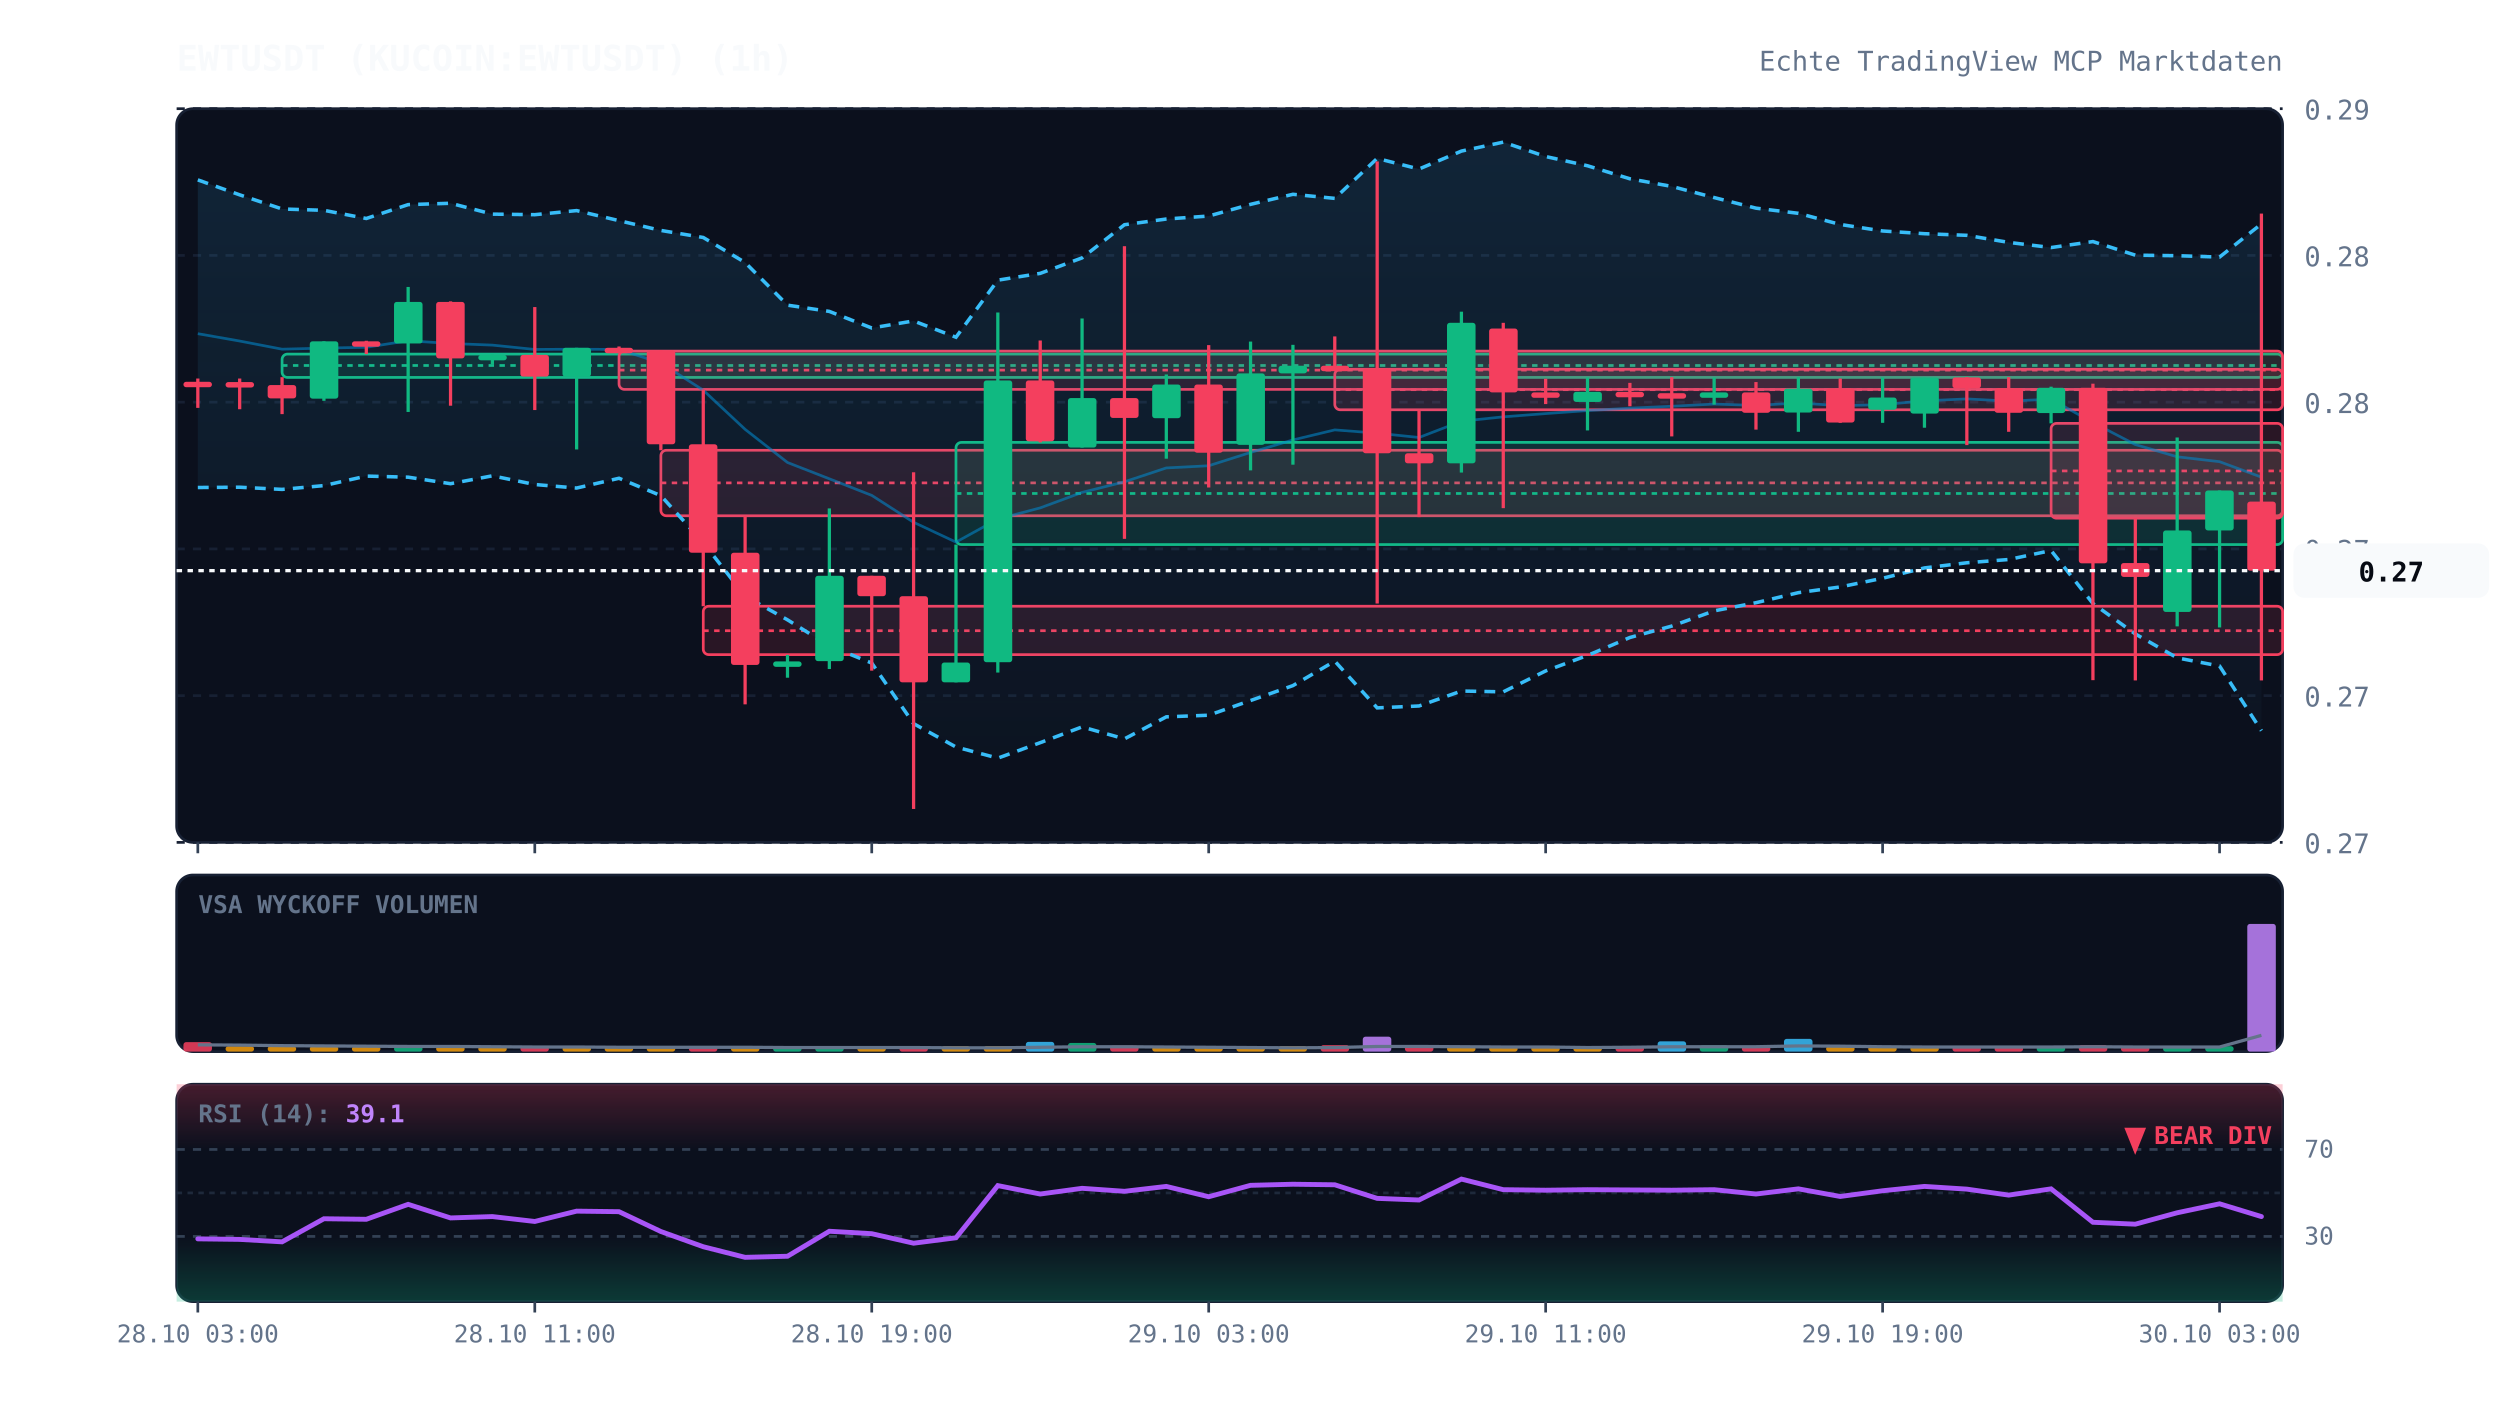
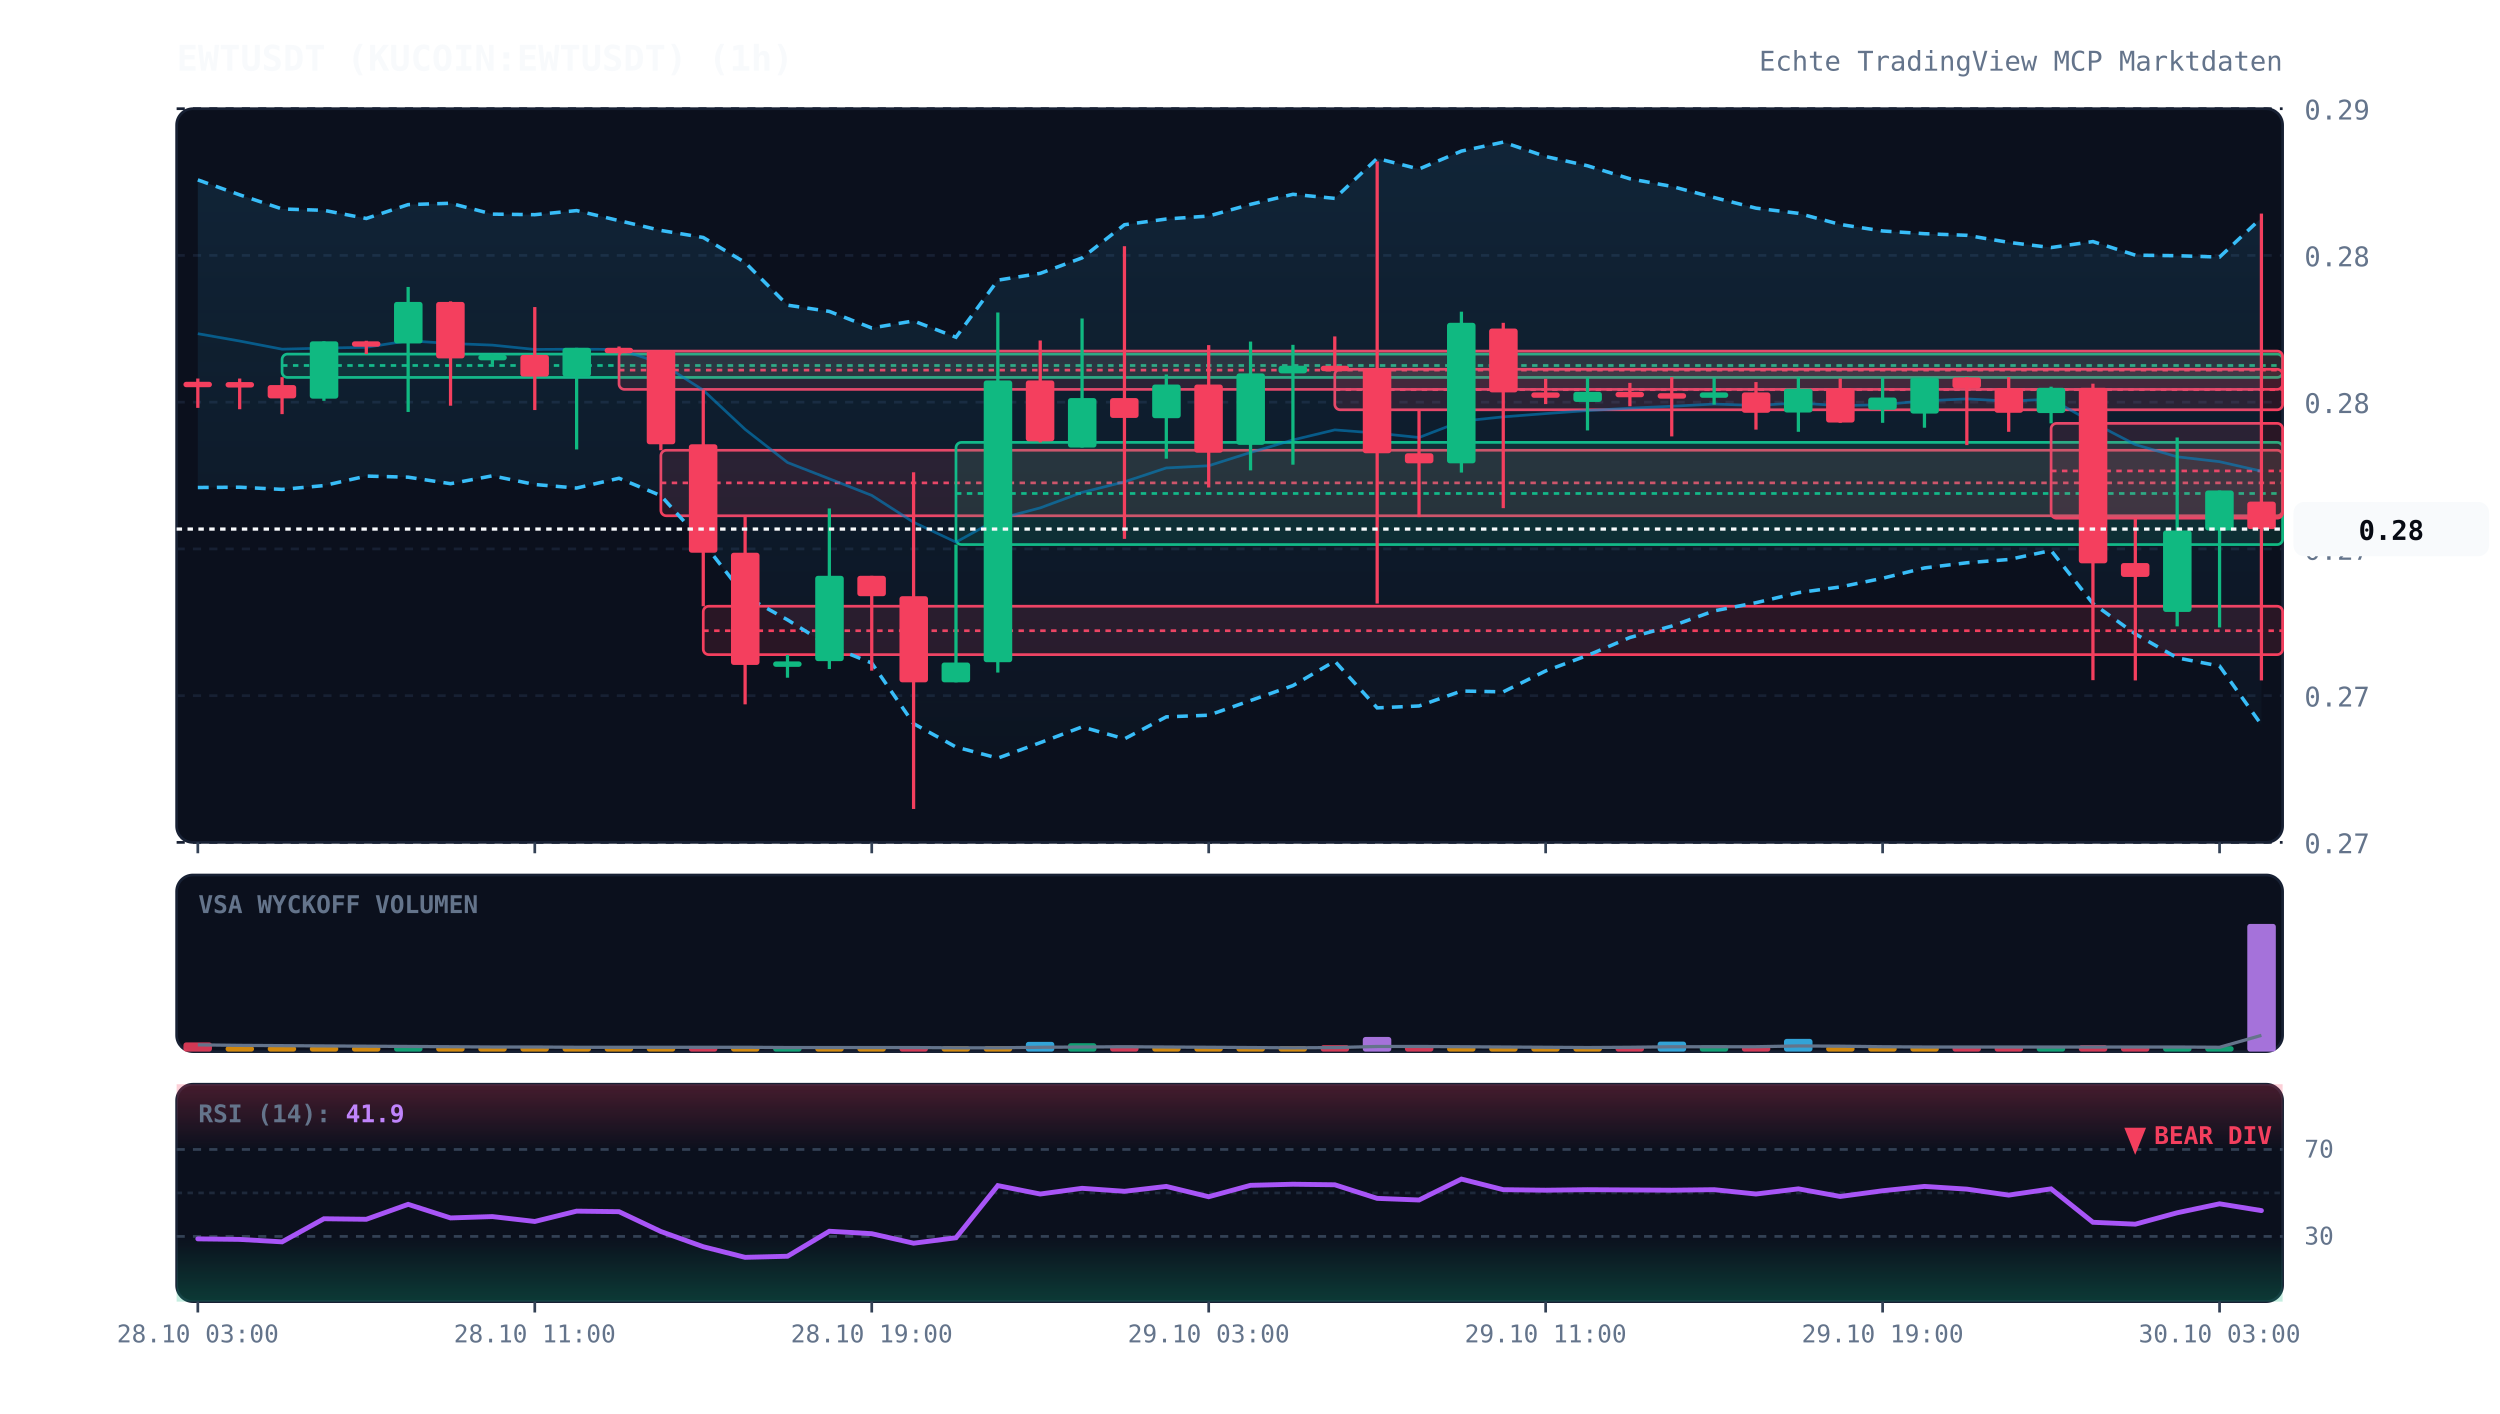
<svg xmlns="http://www.w3.org/2000/svg" viewBox="0 0 920 520" width="100%" height="100%" style="background:#070a13; font-family:'JetBrains Mono', monospace;">
  <defs>
    <linearGradient id="cloud-grad" x1="0%" y1="0%" x2="0%" y2="100%">
      <stop offset="0%" stop-color="#38bdf8" stop-opacity="0.12" />
      <stop offset="100%" stop-color="#38bdf8" stop-opacity="0.02" />
    </linearGradient>
    <linearGradient id="rsi-overbought" x1="0%" y1="0%" x2="0%" y2="100%">
      <stop offset="0%" stop-color="#f43f5e" stop-opacity="0.25" />
      <stop offset="100%" stop-color="#f43f5e" stop-opacity="0.0" />
    </linearGradient>
    <linearGradient id="rsi-oversold" x1="0%" y1="0%" x2="0%" y2="100%">
      <stop offset="0%" stop-color="#10b981" stop-opacity="0.0" />
      <stop offset="100%" stop-color="#10b981" stop-opacity="0.25" />
    </linearGradient>
  </defs>
  <rect x="65" y="40" width="775" height="270" fill="#0b101d" rx="6" stroke="#172033" stroke-width="1" />
  <rect x="65" y="322" width="775" height="65" fill="#0b101d" rx="6" stroke="#172033" stroke-width="1" />
  <rect x="65" y="399" width="775" height="80" fill="#0b101d" rx="6" stroke="#172033" stroke-width="1" />
  <line x1="65" y1="310.0" x2="840" y2="310.0" stroke="#172033" stroke-dasharray="3,3" stroke-width="1" />
  <text x="848" y="314.0" fill="#64748b" font-size="10" text-anchor="start">0.27</text>
  <line x1="65" y1="256.0" x2="840" y2="256.0" stroke="#172033" stroke-dasharray="3,3" stroke-width="1" />
  <text x="848" y="260.0" fill="#64748b" font-size="10" text-anchor="start">0.27</text>
  <line x1="65" y1="202.0" x2="840" y2="202.0" stroke="#172033" stroke-dasharray="3,3" stroke-width="1" />
  <text x="848" y="206.0" fill="#64748b" font-size="10" text-anchor="start">0.27</text>
  <line x1="65" y1="148.0" x2="840" y2="148.0" stroke="#172033" stroke-dasharray="3,3" stroke-width="1" />
  <text x="848" y="152.0" fill="#64748b" font-size="10" text-anchor="start">0.28</text>
  <line x1="65" y1="94.0" x2="840" y2="94.0" stroke="#172033" stroke-dasharray="3,3" stroke-width="1" />
  <text x="848" y="98.0" fill="#64748b" font-size="10" text-anchor="start">0.28</text>
  <line x1="65" y1="40.0" x2="840" y2="40.0" stroke="#172033" stroke-dasharray="3,3" stroke-width="1" />
  <text x="848" y="44.0" fill="#64748b" font-size="10" text-anchor="start">0.29</text>
  <rect x="103.8" y="130.3" width="736.2" height="8.6" fill="rgba(16, 185, 129, 0.13)" stroke="#10b981" stroke-width="1" rx="2" />
  <line x1="103.8" y1="134.5" x2="840" y2="134.5" stroke="#10b981" stroke-dasharray="2,2" stroke-width="1" />
  <rect x="227.8" y="129.2" width="612.2" height="14.1" fill="rgba(244, 63, 94, 0.13)" stroke="#f43f5e" stroke-width="1" rx="2" />
  <line x1="227.8" y1="136.2" x2="840" y2="136.2" stroke="#f43f5e" stroke-dasharray="2,2" stroke-width="1" />
  <rect x="243.2" y="165.7" width="596.8" height="24.1" fill="rgba(244, 63, 94, 0.13)" stroke="#f43f5e" stroke-width="1" rx="2" />
  <line x1="243.2" y1="177.7" x2="840" y2="177.7" stroke="#f43f5e" stroke-dasharray="2,2" stroke-width="1" />
  <rect x="258.8" y="223.1" width="581.2" height="17.8" fill="rgba(244, 63, 94, 0.13)" stroke="#f43f5e" stroke-width="1" rx="2" />
  <line x1="258.8" y1="232.1" x2="840" y2="232.1" stroke="#f43f5e" stroke-dasharray="2,2" stroke-width="1" />
  <rect x="351.8" y="162.8" width="488.2" height="37.6" fill="rgba(16, 185, 129, 0.13)" stroke="#10b981" stroke-width="1" rx="2" />
  <line x1="351.8" y1="181.6" x2="840" y2="181.6" stroke="#10b981" stroke-dasharray="2,2" stroke-width="1" />
  <rect x="491.2" y="135.9" width="348.8" height="14.9" fill="rgba(244, 63, 94, 0.13)" stroke="#f43f5e" stroke-width="1" rx="2" />
  <line x1="491.2" y1="143.4" x2="840" y2="143.4" stroke="#f43f5e" stroke-dasharray="2,2" stroke-width="1" />
  <rect x="754.8" y="155.8" width="85.2" height="34.9" fill="rgba(244, 63, 94, 0.13)" stroke="#f43f5e" stroke-width="1" rx="2" />
  <line x1="754.8" y1="173.3" x2="840" y2="173.3" stroke="#f43f5e" stroke-dasharray="2,2" stroke-width="1" />
-   <polygon points="72.8,66.2 88.2,71.7 103.8,76.9 119.2,77.4 134.8,80.4 150.2,75.3 165.8,74.8 181.2,78.8 196.8,79.0 212.2,77.5 227.8,81.2 243.2,84.8 258.8,87.4 274.2,96.6 289.8,112.3 305.2,114.6 320.8,120.7 336.2,118.1 351.8,124.1 367.2,103.1 382.8,100.6 398.2,94.9 413.8,82.7 429.2,80.6 444.8,79.5 460.2,75.2 475.8,71.5 491.2,73.0 506.8,58.3 522.2,62.2 537.8,55.6 553.2,52.3 568.8,57.6 584.2,61.0 599.8,65.8 615.2,68.6 630.8,72.7 646.2,76.6 661.8,78.5 677.2,82.6 692.8,85.0 708.2,86.0 723.8,86.6 739.2,89.2 754.8,91.1 770.2,88.9 785.8,93.9 801.2,94.1 816.8,94.6 832.2,82.4 832.2,268.9 816.8,245.1 801.2,242.1 785.8,233.3 770.2,222.1 754.8,202.6 739.2,205.9 723.8,207.1 708.2,209.0 692.8,212.8 677.2,216.0 661.8,218.1 646.2,221.8 630.8,224.8 615.2,230.4 599.8,234.6 584.2,241.2 568.8,246.9 553.2,254.6 537.8,254.3 522.2,259.8 506.8,260.5 491.2,243.3 475.8,252.3 460.2,257.8 444.8,263.2 429.2,263.8 413.8,271.9 398.2,267.5 382.8,273.3 367.2,279.0 351.8,274.9 336.2,266.3 320.8,244.0 305.2,237.7 289.8,228.1 274.2,219.4 258.8,199.7 243.2,182.4 227.8,176.0 212.2,179.6 196.8,178.3 181.2,175.1 165.8,178.0 150.2,175.6 134.8,175.2 119.2,178.7 103.8,180.1 88.2,179.3 72.8,179.4" fill="url(#cloud-grad)" />
-   <polyline points="72.8,66.2 88.2,71.7 103.8,76.9 119.2,77.4 134.8,80.4 150.2,75.3 165.8,74.8 181.2,78.8 196.8,79.0 212.2,77.5 227.8,81.2 243.2,84.8 258.8,87.4 274.2,96.6 289.8,112.3 305.2,114.6 320.8,120.7 336.2,118.1 351.8,124.1 367.2,103.1 382.8,100.6 398.2,94.9 413.8,82.7 429.2,80.6 444.8,79.5 460.2,75.2 475.8,71.5 491.2,73.0 506.8,58.3 522.2,62.2 537.8,55.6 553.2,52.3 568.8,57.6 584.2,61.0 599.8,65.8 615.2,68.6 630.8,72.7 646.2,76.6 661.8,78.5 677.2,82.6 692.8,85.0 708.2,86.0 723.8,86.6 739.2,89.2 754.8,91.1 770.2,88.9 785.8,93.9 801.2,94.1 816.8,94.6 832.2,82.4" fill="none" stroke="#38bdf8" stroke-width="1.3" stroke-dasharray="4,3" />
-   <polyline points="72.8,179.4 88.2,179.3 103.8,180.1 119.2,178.7 134.8,175.2 150.2,175.6 165.8,178.0 181.2,175.1 196.8,178.3 212.2,179.6 227.8,176.0 243.2,182.4 258.8,199.7 274.2,219.4 289.8,228.1 305.2,237.7 320.8,244.0 336.2,266.3 351.8,274.9 367.2,279.0 382.8,273.3 398.2,267.5 413.8,271.9 429.2,263.8 444.8,263.2 460.2,257.8 475.8,252.3 491.2,243.3 506.8,260.5 522.2,259.8 537.8,254.3 553.2,254.6 568.8,246.9 584.2,241.2 599.8,234.6 615.2,230.4 630.8,224.8 646.2,221.8 661.8,218.1 677.2,216.0 692.8,212.8 708.2,209.0 723.8,207.1 739.2,205.9 754.8,202.6 770.2,222.1 785.8,233.3 801.2,242.1 816.8,245.1 832.2,268.9" fill="none" stroke="#38bdf8" stroke-width="1.3" stroke-dasharray="4,3" />
-   <polyline points="72.8,122.8 88.2,125.5 103.8,128.5 119.2,128.1 134.8,127.8 150.2,125.4 165.8,126.4 181.2,127.0 196.8,128.6 212.2,128.5 227.8,128.6 243.2,133.6 258.8,143.6 274.2,158.0 289.8,170.2 305.2,176.2 320.8,182.3 336.2,192.2 351.8,199.5 367.2,191.0 382.8,186.9 398.2,181.2 413.8,177.3 429.2,172.2 444.8,171.4 460.2,166.5 475.8,161.9 491.2,158.2 506.8,159.4 522.2,161.0 537.8,155.0 553.2,153.4 568.8,152.2 584.2,151.1 599.8,150.2 615.2,149.5 630.8,148.7 646.2,149.2 661.8,148.3 677.2,149.3 692.8,148.9 708.2,147.5 723.8,146.8 739.2,147.6 754.8,146.9 770.2,155.5 785.8,163.6 801.2,168.1 816.8,169.9 832.2,175.6" fill="none" stroke="#0284c7" stroke-width="1.0" stroke-opacity="0.6" />
-   <polyline points="72.8,-76.3 88.2,-76.3 103.8,-76.3 119.2,-76.3 134.8,-76.3 150.2,-76.3 165.8,-76.3 181.2,-76.3 196.8,-76.3 212.2,-76.3 227.8,-76.3 243.2,-76.3 258.8,-76.3 274.2,-76.3 289.8,-76.3 305.2,-76.3 320.8,-76.3 336.2,-76.3 351.8,-76.3 367.2,-76.3 382.8,-76.3 398.2,-76.3 413.8,-76.3 429.2,-76.3 444.8,-76.3 460.2,-76.3 475.8,-76.3 491.2,-76.3 506.8,-76.3 522.2,-76.3 537.8,-76.3 553.2,-76.3 568.8,-76.3 584.2,-76.3 599.8,-76.3 615.2,-76.3 630.8,-76.3 646.2,-76.3 661.8,-76.3 677.2,-76.3 692.8,-76.3 708.2,-76.3 723.8,-76.3 739.2,-76.3 754.8,-76.3 770.2,-76.3 785.8,-76.3 801.2,-76.3 816.8,-76.3 832.2,-73.1" fill="none" stroke="#818cf8" stroke-width="2.2" stroke-linecap="round" />
+   <polygon points="72.8,66.2 88.2,71.7 103.8,76.9 119.2,77.4 134.8,80.4 150.2,75.3 165.8,74.8 181.2,78.8 196.8,79.0 212.2,77.5 227.8,81.2 243.2,84.8 258.8,87.4 274.2,96.6 289.8,112.3 305.2,114.6 320.8,120.7 336.2,118.1 351.8,124.1 367.2,103.1 382.8,100.6 398.2,94.9 413.8,82.7 429.2,80.6 444.8,79.5 460.2,75.2 475.8,71.5 491.2,73.0 506.8,58.3 522.2,62.2 537.8,55.6 553.2,52.3 568.8,57.6 584.2,61.0 599.8,65.8 615.2,68.6 630.8,72.7 646.2,76.6 661.8,78.5 677.2,82.6 692.8,85.0 708.2,86.0 723.8,86.6 739.2,89.2 754.8,91.1 770.2,88.9 785.8,93.9 801.2,94.1 816.8,94.6 832.2,80.2 832.2,266.7 816.8,245.1 801.2,242.1 785.8,233.3 770.2,222.1 754.8,202.6 739.2,205.9 723.8,207.1 708.2,209.0 692.8,212.8 677.2,216.0 661.8,218.1 646.2,221.8 630.8,224.8 615.2,230.4 599.8,234.6 584.2,241.2 568.8,246.9 553.2,254.6 537.8,254.3 522.2,259.8 506.8,260.5 491.2,243.3 475.8,252.3 460.2,257.8 444.8,263.2 429.2,263.8 413.8,271.9 398.2,267.5 382.8,273.3 367.2,279.0 351.8,274.9 336.2,266.3 320.8,244.0 305.2,237.7 289.8,228.1 274.2,219.4 258.8,199.7 243.2,182.4 227.8,176.0 212.2,179.6 196.8,178.3 181.2,175.1 165.8,178.0 150.2,175.6 134.8,175.2 119.2,178.7 103.8,180.1 88.2,179.3 72.8,179.4" fill="url(#cloud-grad)" />
+   <polyline points="72.8,66.2 88.2,71.7 103.8,76.9 119.2,77.4 134.8,80.4 150.2,75.3 165.8,74.8 181.2,78.8 196.8,79.0 212.2,77.5 227.8,81.2 243.2,84.8 258.8,87.4 274.2,96.6 289.8,112.3 305.2,114.6 320.8,120.7 336.2,118.1 351.8,124.1 367.2,103.1 382.8,100.6 398.2,94.9 413.8,82.7 429.2,80.6 444.8,79.5 460.2,75.2 475.8,71.5 491.2,73.0 506.8,58.3 522.2,62.2 537.8,55.6 553.2,52.3 568.8,57.6 584.2,61.0 599.8,65.8 615.2,68.6 630.8,72.7 646.2,76.6 661.8,78.5 677.2,82.6 692.8,85.0 708.2,86.0 723.8,86.6 739.2,89.2 754.8,91.1 770.2,88.9 785.8,93.9 801.2,94.1 816.8,94.6 832.2,80.2" fill="none" stroke="#38bdf8" stroke-width="1.3" stroke-dasharray="4,3" />
+   <polyline points="72.8,179.4 88.2,179.3 103.8,180.1 119.2,178.7 134.8,175.2 150.2,175.6 165.8,178.0 181.2,175.1 196.8,178.3 212.2,179.6 227.8,176.0 243.2,182.4 258.8,199.7 274.2,219.4 289.8,228.1 305.2,237.7 320.8,244.0 336.2,266.3 351.8,274.9 367.2,279.0 382.8,273.3 398.2,267.5 413.8,271.9 429.2,263.8 444.8,263.2 460.2,257.8 475.8,252.3 491.2,243.3 506.8,260.5 522.2,259.8 537.8,254.3 553.2,254.6 568.8,246.9 584.2,241.2 599.8,234.6 615.2,230.4 630.8,224.8 646.2,221.8 661.8,218.1 677.2,216.0 692.8,212.8 708.2,209.0 723.8,207.1 739.2,205.9 754.8,202.6 770.2,222.1 785.8,233.3 801.2,242.1 816.8,245.1 832.2,266.7" fill="none" stroke="#38bdf8" stroke-width="1.3" stroke-dasharray="4,3" />
+   <polyline points="72.8,122.8 88.2,125.5 103.8,128.5 119.2,128.1 134.8,127.8 150.2,125.4 165.8,126.4 181.2,127.0 196.8,128.6 212.2,128.5 227.8,128.6 243.2,133.6 258.8,143.6 274.2,158.0 289.8,170.2 305.2,176.2 320.8,182.3 336.2,192.2 351.8,199.5 367.2,191.0 382.8,186.9 398.2,181.2 413.8,177.3 429.2,172.2 444.8,171.4 460.2,166.5 475.8,161.9 491.2,158.2 506.8,159.4 522.2,161.0 537.8,155.0 553.2,153.4 568.8,152.2 584.2,151.1 599.8,150.2 615.2,149.5 630.8,148.7 646.2,149.2 661.8,148.3 677.2,149.3 692.8,148.9 708.2,147.5 723.8,146.8 739.2,147.6 754.8,146.9 770.2,155.5 785.8,163.6 801.2,168.1 816.8,169.9 832.2,173.4" fill="none" stroke="#0284c7" stroke-width="1.0" stroke-opacity="0.6" />
+   <polyline points="72.8,-76.3 88.2,-76.3 103.8,-76.3 119.2,-76.3 134.8,-76.3 150.2,-76.3 165.8,-76.3 181.2,-76.3 196.8,-76.3 212.2,-76.3 227.8,-76.3 243.2,-76.3 258.8,-76.3 274.2,-76.3 289.8,-76.3 305.2,-76.3 320.8,-76.3 336.2,-76.3 351.8,-76.3 367.2,-76.3 382.8,-76.3 398.2,-76.3 413.8,-76.3 429.2,-76.3 444.8,-76.3 460.2,-76.3 475.8,-76.3 491.2,-76.3 506.8,-76.3 522.2,-76.3 537.8,-76.3 553.2,-76.3 568.8,-76.3 584.2,-76.3 599.8,-76.3 615.2,-76.3 630.8,-76.3 646.2,-76.3 661.8,-76.3 677.2,-76.3 692.8,-76.3 708.2,-76.3 723.8,-76.3 739.2,-76.3 754.8,-76.3 770.2,-76.3 785.8,-76.3 801.2,-76.3 816.8,-76.3 832.2,-73.3" fill="none" stroke="#818cf8" stroke-width="2.2" stroke-linecap="round" />
  <line x1="72.8" y1="139.3" x2="72.8" y2="150.1" stroke="#f43f5e" stroke-width="1.2" />
  <rect x="67.5" y="140.5" width="10.5" height="2.0" fill="#f43f5e" rx="1" />
  <line x1="88.2" y1="139.3" x2="88.2" y2="150.6" stroke="#f43f5e" stroke-width="1.2" />
  <rect x="83.0" y="140.6" width="10.5" height="2.0" fill="#f43f5e" rx="1" />
  <line x1="103.8" y1="138.8" x2="103.8" y2="152.4" stroke="#f43f5e" stroke-width="1.2" />
  <rect x="98.5" y="141.7" width="10.5" height="4.9" fill="#f43f5e" rx="1" />
  <line x1="119.2" y1="125.6" x2="119.2" y2="147.5" stroke="#10b981" stroke-width="1.2" />
  <rect x="114.0" y="125.6" width="10.5" height="21.1" fill="#10b981" rx="1" />
  <line x1="134.8" y1="125.4" x2="134.8" y2="130.3" stroke="#f43f5e" stroke-width="1.2" />
  <rect x="129.5" y="125.6" width="10.5" height="2.0" fill="#f43f5e" rx="1" />
  <line x1="150.2" y1="105.6" x2="150.2" y2="151.6" stroke="#10b981" stroke-width="1.2" />
  <rect x="145.0" y="111.1" width="10.5" height="15.3" fill="#10b981" rx="1" />
  <line x1="165.8" y1="110.9" x2="165.8" y2="149.3" stroke="#f43f5e" stroke-width="1.2" />
  <rect x="160.5" y="111.1" width="10.5" height="20.8" fill="#f43f5e" rx="1" />
  <line x1="181.2" y1="130.4" x2="181.2" y2="134.1" stroke="#10b981" stroke-width="1.2" />
  <rect x="176.0" y="130.6" width="10.5" height="2.0" fill="#10b981" rx="1" />
  <line x1="196.8" y1="113.0" x2="196.8" y2="150.9" stroke="#f43f5e" stroke-width="1.2" />
  <rect x="191.5" y="130.6" width="10.5" height="8.0" fill="#f43f5e" rx="1" />
  <line x1="212.2" y1="128.0" x2="212.2" y2="165.4" stroke="#10b981" stroke-width="1.2" />
  <rect x="207.0" y="128.0" width="10.5" height="10.6" fill="#10b981" rx="1" />
  <line x1="227.8" y1="127.5" x2="227.8" y2="129.2" stroke="#f43f5e" stroke-width="1.2" />
  <rect x="222.5" y="128.0" width="10.5" height="2.0" fill="#f43f5e" rx="1" />
  <line x1="243.2" y1="128.8" x2="243.2" y2="165.7" stroke="#f43f5e" stroke-width="1.2" />
  <rect x="238.0" y="128.9" width="10.5" height="34.6" fill="#f43f5e" rx="1" />
  <line x1="258.8" y1="143.3" x2="258.8" y2="223.1" stroke="#f43f5e" stroke-width="1.2" />
  <rect x="253.5" y="163.5" width="10.5" height="39.9" fill="#f43f5e" rx="1" />
  <line x1="274.2" y1="189.8" x2="274.2" y2="259.2" stroke="#f43f5e" stroke-width="1.2" />
  <rect x="269.0" y="203.4" width="10.5" height="41.3" fill="#f43f5e" rx="1" />
  <line x1="289.8" y1="241.0" x2="289.8" y2="249.4" stroke="#10b981" stroke-width="1.2" />
  <rect x="284.5" y="243.4" width="10.5" height="2.0" fill="#10b981" rx="1" />
  <line x1="305.2" y1="187.1" x2="305.2" y2="246.2" stroke="#10b981" stroke-width="1.2" />
  <rect x="300.0" y="211.9" width="10.5" height="31.4" fill="#10b981" rx="1" />
  <line x1="320.8" y1="211.9" x2="320.8" y2="246.8" stroke="#f43f5e" stroke-width="1.2" />
  <rect x="315.5" y="211.9" width="10.5" height="7.5" fill="#f43f5e" rx="1" />
  <line x1="336.2" y1="173.8" x2="336.2" y2="297.7" stroke="#f43f5e" stroke-width="1.2" />
  <rect x="331.0" y="219.4" width="10.5" height="31.7" fill="#f43f5e" rx="1" />
  <line x1="351.8" y1="200.4" x2="351.8" y2="251.1" stroke="#10b981" stroke-width="1.2" />
  <rect x="346.5" y="243.8" width="10.5" height="7.3" fill="#10b981" rx="1" />
  <line x1="367.2" y1="115.0" x2="367.2" y2="247.5" stroke="#10b981" stroke-width="1.2" />
  <rect x="362.0" y="140.0" width="10.5" height="103.7" fill="#10b981" rx="1" />
  <line x1="382.8" y1="125.3" x2="382.8" y2="162.8" stroke="#f43f5e" stroke-width="1.2" />
  <rect x="377.5" y="140.0" width="10.5" height="22.4" fill="#f43f5e" rx="1" />
  <line x1="398.2" y1="117.2" x2="398.2" y2="164.7" stroke="#10b981" stroke-width="1.2" />
  <rect x="393.0" y="146.5" width="10.5" height="18.2" fill="#10b981" rx="1" />
  <line x1="413.8" y1="90.6" x2="413.8" y2="198.3" stroke="#f43f5e" stroke-width="1.2" />
  <rect x="408.5" y="146.5" width="10.5" height="7.3" fill="#f43f5e" rx="1" />
  <line x1="429.2" y1="137.8" x2="429.2" y2="168.8" stroke="#10b981" stroke-width="1.2" />
  <rect x="424.0" y="141.5" width="10.5" height="12.4" fill="#10b981" rx="1" />
  <line x1="444.8" y1="127.0" x2="444.8" y2="179.4" stroke="#f43f5e" stroke-width="1.2" />
  <rect x="439.5" y="141.5" width="10.5" height="25.1" fill="#f43f5e" rx="1" />
  <line x1="460.2" y1="125.7" x2="460.2" y2="173.1" stroke="#10b981" stroke-width="1.2" />
  <rect x="455.0" y="137.4" width="10.5" height="26.3" fill="#10b981" rx="1" />
  <line x1="475.8" y1="126.9" x2="475.8" y2="171.0" stroke="#10b981" stroke-width="1.2" />
  <rect x="470.5" y="134.6" width="10.5" height="2.8" fill="#10b981" rx="1" />
  <line x1="491.2" y1="123.8" x2="491.2" y2="135.9" stroke="#f43f5e" stroke-width="1.2" />
  <rect x="486.0" y="134.6" width="10.5" height="2.0" fill="#f43f5e" rx="1" />
  <line x1="506.8" y1="59.4" x2="506.8" y2="222.1" stroke="#f43f5e" stroke-width="1.2" />
  <rect x="501.5" y="135.6" width="10.5" height="31.2" fill="#f43f5e" rx="1" />
  <line x1="522.2" y1="150.9" x2="522.2" y2="190.3" stroke="#f43f5e" stroke-width="1.2" />
  <rect x="517.0" y="166.8" width="10.5" height="3.7" fill="#f43f5e" rx="1" />
  <line x1="537.8" y1="114.7" x2="537.8" y2="173.9" stroke="#10b981" stroke-width="1.2" />
  <rect x="532.5" y="118.8" width="10.5" height="51.7" fill="#10b981" rx="1" />
  <line x1="553.2" y1="118.8" x2="553.2" y2="187.0" stroke="#f43f5e" stroke-width="1.2" />
  <rect x="548.0" y="120.9" width="10.5" height="23.5" fill="#f43f5e" rx="1" />
  <line x1="568.8" y1="139.4" x2="568.8" y2="148.7" stroke="#f43f5e" stroke-width="1.2" />
  <rect x="563.5" y="144.4" width="10.5" height="2.0" fill="#f43f5e" rx="1" />
  <line x1="584.2" y1="138.9" x2="584.2" y2="158.4" stroke="#10b981" stroke-width="1.2" />
  <rect x="579.0" y="144.2" width="10.5" height="3.7" fill="#10b981" rx="1" />
  <line x1="599.8" y1="140.9" x2="599.8" y2="149.5" stroke="#f43f5e" stroke-width="1.2" />
  <rect x="594.5" y="144.2" width="10.5" height="2.0" fill="#f43f5e" rx="1" />
  <line x1="615.2" y1="138.8" x2="615.2" y2="160.6" stroke="#f43f5e" stroke-width="1.2" />
  <rect x="610.0" y="144.7" width="10.5" height="2.0" fill="#f43f5e" rx="1" />
  <line x1="630.8" y1="138.9" x2="630.8" y2="148.9" stroke="#10b981" stroke-width="1.2" />
  <rect x="625.5" y="144.4" width="10.5" height="2.0" fill="#10b981" rx="1" />
  <line x1="646.2" y1="140.6" x2="646.2" y2="158.1" stroke="#f43f5e" stroke-width="1.2" />
  <rect x="641.0" y="144.4" width="10.5" height="7.5" fill="#f43f5e" rx="1" />
  <line x1="661.8" y1="138.8" x2="661.8" y2="158.9" stroke="#10b981" stroke-width="1.2" />
  <rect x="656.5" y="143.0" width="10.5" height="8.8" fill="#10b981" rx="1" />
  <line x1="677.2" y1="139.3" x2="677.2" y2="155.6" stroke="#f43f5e" stroke-width="1.2" />
  <rect x="672.0" y="143.0" width="10.5" height="12.5" fill="#f43f5e" rx="1" />
  <line x1="692.8" y1="138.9" x2="692.8" y2="155.6" stroke="#10b981" stroke-width="1.2" />
  <rect x="687.5" y="146.3" width="10.5" height="4.5" fill="#10b981" rx="1" />
  <line x1="708.2" y1="138.9" x2="708.2" y2="157.4" stroke="#10b981" stroke-width="1.2" />
  <rect x="703.0" y="138.9" width="10.5" height="13.3" fill="#10b981" rx="1" />
  <line x1="723.8" y1="138.8" x2="723.8" y2="163.8" stroke="#f43f5e" stroke-width="1.2" />
  <rect x="718.5" y="138.9" width="10.5" height="4.0" fill="#f43f5e" rx="1" />
  <line x1="739.2" y1="138.8" x2="739.2" y2="158.9" stroke="#f43f5e" stroke-width="1.2" />
  <rect x="734.0" y="142.9" width="10.5" height="9.0" fill="#f43f5e" rx="1" />
  <line x1="754.8" y1="142.3" x2="754.8" y2="155.8" stroke="#10b981" stroke-width="1.2" />
  <rect x="749.5" y="142.7" width="10.5" height="9.3" fill="#10b981" rx="1" />
  <line x1="770.2" y1="141.2" x2="770.2" y2="250.3" stroke="#f43f5e" stroke-width="1.2" />
  <rect x="765.0" y="142.7" width="10.5" height="64.6" fill="#f43f5e" rx="1" />
  <line x1="785.8" y1="190.7" x2="785.8" y2="250.4" stroke="#f43f5e" stroke-width="1.2" />
  <rect x="780.5" y="207.2" width="10.5" height="5.1" fill="#f43f5e" rx="1" />
  <line x1="801.2" y1="161.0" x2="801.2" y2="230.5" stroke="#10b981" stroke-width="1.2" />
  <rect x="796.0" y="195.2" width="10.5" height="30.0" fill="#10b981" rx="1" />
  <line x1="816.8" y1="180.5" x2="816.8" y2="230.9" stroke="#10b981" stroke-width="1.2" />
  <rect x="811.5" y="180.5" width="10.5" height="14.7" fill="#10b981" rx="1" />
  <line x1="832.2" y1="78.6" x2="832.2" y2="250.4" stroke="#f43f5e" stroke-width="1.2" />
-   <rect x="827.0" y="184.6" width="10.5" height="25.4" fill="#f43f5e" rx="1" />
-   <line x1="65" y1="210.0" x2="840" y2="210.0" stroke="#f8fafc" stroke-width="1.2" stroke-dasharray="2,2" />
-   <rect x="844" y="200.0" width="72" height="20" fill="#f8fafc" rx="4" />
-   <text x="880" y="214.0" fill="#070a13" font-size="10" font-weight="bold" text-anchor="middle">0.27</text>
+   <rect x="827.0" y="184.6" width="10.5" height="10.1" fill="#f43f5e" rx="1" />
+   <line x1="65" y1="194.7" x2="840" y2="194.7" stroke="#f8fafc" stroke-width="1.2" stroke-dasharray="2,2" />
+   <rect x="844" y="184.7" width="72" height="20" fill="#f8fafc" rx="4" />
+   <text x="880" y="198.7" fill="#070a13" font-size="10" font-weight="bold" text-anchor="middle">0.28</text>
  <text x="73" y="336" fill="#64748b" font-size="9" font-weight="bold">VSA WYCKOFF VOLUMEN</text>
-   <rect x="67.5" y="383.5" width="10.5" height="3.5" fill="#f43f5e" opacity="0.85" rx="1" />
+   <rect x="67.5" y="383.6" width="10.5" height="3.4" fill="#f43f5e" opacity="0.85" rx="1" />
  <rect x="83.0" y="385.0" width="10.5" height="2.0" fill="#f59e0b" opacity="0.85" rx="1" />
  <rect x="98.5" y="385.0" width="10.5" height="2.0" fill="#f59e0b" opacity="0.85" rx="1" />
  <rect x="114.0" y="385.0" width="10.5" height="2.0" fill="#f59e0b" opacity="0.85" rx="1" />
  <rect x="129.5" y="385.0" width="10.5" height="2.0" fill="#f59e0b" opacity="0.85" rx="1" />
  <rect x="145.0" y="385.0" width="10.5" height="2.0" fill="#10b981" opacity="0.85" rx="1" />
  <rect x="160.5" y="385.0" width="10.5" height="2.0" fill="#f59e0b" opacity="0.85" rx="1" />
  <rect x="176.0" y="385.0" width="10.5" height="2.0" fill="#f59e0b" opacity="0.85" rx="1" />
-   <rect x="191.5" y="385.0" width="10.5" height="2.0" fill="#f43f5e" opacity="0.85" rx="1" />
+   <rect x="191.5" y="385.0" width="10.5" height="2.0" fill="#f59e0b" opacity="0.85" rx="1" />
  <rect x="207.0" y="385.0" width="10.5" height="2.0" fill="#f59e0b" opacity="0.85" rx="1" />
  <rect x="222.5" y="385.0" width="10.5" height="2.0" fill="#f59e0b" opacity="0.85" rx="1" />
  <rect x="238.0" y="385.0" width="10.5" height="2.0" fill="#f59e0b" opacity="0.85" rx="1" />
  <rect x="253.5" y="385.0" width="10.5" height="2.0" fill="#f43f5e" opacity="0.85" rx="1" />
  <rect x="269.0" y="385.0" width="10.5" height="2.0" fill="#f59e0b" opacity="0.85" rx="1" />
  <rect x="284.5" y="385.0" width="10.5" height="2.0" fill="#10b981" opacity="0.85" rx="1" />
-   <rect x="300.0" y="385.0" width="10.5" height="2.0" fill="#10b981" opacity="0.85" rx="1" />
+   <rect x="300.0" y="385.0" width="10.5" height="2.0" fill="#f59e0b" opacity="0.85" rx="1" />
  <rect x="315.5" y="385.0" width="10.5" height="2.0" fill="#f59e0b" opacity="0.85" rx="1" />
  <rect x="331.0" y="385.0" width="10.5" height="2.0" fill="#f43f5e" opacity="0.85" rx="1" />
  <rect x="346.5" y="385.0" width="10.5" height="2.0" fill="#f59e0b" opacity="0.85" rx="1" />
  <rect x="362.0" y="385.0" width="10.5" height="2.0" fill="#f59e0b" opacity="0.85" rx="1" />
  <rect x="377.5" y="383.4" width="10.5" height="3.6" fill="#38bdf8" opacity="0.85" rx="1" />
-   <rect x="393.0" y="383.8" width="10.5" height="3.2" fill="#10b981" opacity="0.85" rx="1" />
+   <rect x="393.0" y="383.9" width="10.5" height="3.1" fill="#10b981" opacity="0.85" rx="1" />
  <rect x="408.5" y="384.8" width="10.5" height="2.2" fill="#f43f5e" opacity="0.85" rx="1" />
  <rect x="424.0" y="385.0" width="10.5" height="2.0" fill="#f59e0b" opacity="0.85" rx="1" />
  <rect x="439.5" y="385.0" width="10.5" height="2.0" fill="#f59e0b" opacity="0.85" rx="1" />
  <rect x="455.0" y="385.0" width="10.5" height="2.0" fill="#f59e0b" opacity="0.85" rx="1" />
  <rect x="470.5" y="385.0" width="10.5" height="2.0" fill="#f59e0b" opacity="0.85" rx="1" />
  <rect x="486.0" y="384.6" width="10.5" height="2.4" fill="#f43f5e" opacity="0.85" rx="1" />
-   <rect x="501.5" y="381.5" width="10.5" height="5.5" fill="#c084fc" opacity="0.85" rx="1" />
+   <rect x="501.5" y="381.6" width="10.5" height="5.4" fill="#c084fc" opacity="0.85" rx="1" />
  <rect x="517.0" y="384.8" width="10.5" height="2.2" fill="#f43f5e" opacity="0.85" rx="1" />
  <rect x="532.5" y="385.0" width="10.5" height="2.0" fill="#f59e0b" opacity="0.85" rx="1" />
  <rect x="548.0" y="385.0" width="10.5" height="2.0" fill="#f59e0b" opacity="0.85" rx="1" />
  <rect x="563.5" y="385.0" width="10.5" height="2.0" fill="#f59e0b" opacity="0.85" rx="1" />
  <rect x="579.0" y="385.0" width="10.5" height="2.0" fill="#f59e0b" opacity="0.85" rx="1" />
  <rect x="594.5" y="385.0" width="10.5" height="2.0" fill="#f43f5e" opacity="0.85" rx="1" />
-   <rect x="610.0" y="383.2" width="10.5" height="3.8" fill="#38bdf8" opacity="0.85" rx="1" />
+   <rect x="610.0" y="383.3" width="10.5" height="3.7" fill="#38bdf8" opacity="0.85" rx="1" />
  <rect x="625.5" y="384.7" width="10.5" height="2.3" fill="#10b981" opacity="0.85" rx="1" />
  <rect x="641.0" y="385.0" width="10.5" height="2.0" fill="#f43f5e" opacity="0.85" rx="1" />
  <rect x="656.5" y="382.3" width="10.5" height="4.7" fill="#38bdf8" opacity="0.85" rx="1" />
  <rect x="672.0" y="385.0" width="10.5" height="2.0" fill="#f59e0b" opacity="0.85" rx="1" />
  <rect x="687.5" y="385.0" width="10.5" height="2.0" fill="#f59e0b" opacity="0.85" rx="1" />
  <rect x="703.0" y="385.0" width="10.5" height="2.0" fill="#f59e0b" opacity="0.85" rx="1" />
  <rect x="718.5" y="385.0" width="10.5" height="2.0" fill="#f43f5e" opacity="0.85" rx="1" />
  <rect x="734.0" y="385.0" width="10.5" height="2.0" fill="#f43f5e" opacity="0.85" rx="1" />
  <rect x="749.5" y="385.0" width="10.5" height="2.0" fill="#10b981" opacity="0.85" rx="1" />
  <rect x="765.0" y="384.6" width="10.5" height="2.4" fill="#f43f5e" opacity="0.85" rx="1" />
  <rect x="780.5" y="385.0" width="10.5" height="2.0" fill="#f43f5e" opacity="0.85" rx="1" />
  <rect x="796.0" y="385.0" width="10.5" height="2.0" fill="#10b981" opacity="0.85" rx="1" />
  <rect x="811.5" y="385.0" width="10.5" height="2.0" fill="#10b981" opacity="0.85" rx="1" />
  <rect x="827.0" y="340.0" width="10.5" height="47.0" fill="#c084fc" opacity="0.85" rx="1" />
-   <polyline points="72.8,384.5 88.2,384.6 103.8,384.8 119.2,384.9 134.8,385.0 150.2,385.1 165.8,385.1 181.2,385.2 196.8,385.3 212.2,385.3 227.8,385.4 243.2,385.4 258.8,385.4 274.2,385.4 289.8,385.5 305.2,385.5 320.8,385.5 336.2,385.5 351.8,385.6 367.2,385.6 382.8,385.4 398.2,385.2 413.8,385.2 429.2,385.3 444.8,385.4 460.2,385.5 475.8,385.6 491.2,385.5 506.8,385.1 522.2,385.1 537.8,385.2 553.2,385.3 568.8,385.3 584.2,385.5 599.8,385.4 615.2,385.2 630.8,385.2 646.2,385.2 661.8,384.9 677.2,385.0 692.8,385.2 708.2,385.3 723.8,385.3 739.2,385.3 754.8,385.3 770.2,385.2 785.8,385.3 801.2,385.3 816.8,385.3 832.2,381.0" fill="none" stroke="#64748b" stroke-width="1.2" />
+   <polyline points="72.8,384.5 88.2,384.7 103.8,384.8 119.2,384.9 134.8,385.0 150.2,385.1 165.8,385.2 181.2,385.3 196.8,385.3 212.2,385.4 227.8,385.4 243.2,385.4 258.8,385.4 274.2,385.4 289.8,385.5 305.2,385.5 320.8,385.5 336.2,385.5 351.8,385.6 367.2,385.6 382.8,385.4 398.2,385.3 413.8,385.2 429.2,385.3 444.8,385.4 460.2,385.5 475.8,385.6 491.2,385.5 506.8,385.1 522.2,385.1 537.8,385.2 553.2,385.3 568.8,385.4 584.2,385.5 599.8,385.4 615.2,385.2 630.8,385.2 646.2,385.2 661.8,384.9 677.2,385.0 692.8,385.2 708.2,385.3 723.8,385.3 739.2,385.3 754.8,385.3 770.2,385.3 785.8,385.3 801.2,385.3 816.8,385.4 832.2,381.0" fill="none" stroke="#64748b" stroke-width="1.2" />
  <rect x="65" y="399" width="775" height="24.0" fill="url(#rsi-overbought)" />
  <rect x="65" y="455.0" width="775" height="24.0" fill="url(#rsi-oversold)" />
  <line x1="65" y1="423.0" x2="840" y2="423.0" stroke="#334155" stroke-dasharray="3,3" stroke-width="1" />
  <text x="848" y="426.0" fill="#64748b" font-size="9">70</text>
  <line x1="65" y1="439.0" x2="840" y2="439.0" stroke="#1e293b" stroke-dasharray="2,2" stroke-width="1" />
  <line x1="65" y1="455.0" x2="840" y2="455.0" stroke="#334155" stroke-dasharray="3,3" stroke-width="1" />
  <text x="848" y="458.0" fill="#64748b" font-size="9">30</text>
-   <polyline points="72.8,455.9 88.2,456.1 103.8,457.0 119.2,448.5 134.8,448.7 150.2,443.2 165.8,448.2 181.2,447.7 196.8,449.5 212.2,445.7 227.8,445.9 243.2,453.2 258.8,458.8 274.2,462.7 289.8,462.3 305.2,453.1 320.8,454.0 336.2,457.5 351.8,455.5 367.2,436.3 382.8,439.4 398.2,437.3 413.8,438.4 429.2,436.6 444.8,440.4 460.2,436.2 475.8,435.8 491.2,436.0 506.8,441.0 522.2,441.6 537.8,433.9 553.2,437.8 568.8,438.0 584.2,437.8 599.8,437.9 615.2,438.0 630.8,437.8 646.2,439.4 661.8,437.5 677.2,440.3 692.8,438.2 708.2,436.6 723.8,437.6 739.2,439.8 754.8,437.5 770.2,449.8 785.8,450.5 801.2,446.3 816.8,443.0 832.2,447.7" fill="none" stroke="#a855f7" stroke-width="1.8" stroke-linecap="round" />
+   <polyline points="72.8,455.9 88.2,456.1 103.8,457.0 119.2,448.5 134.8,448.7 150.2,443.2 165.8,448.2 181.2,447.7 196.8,449.5 212.2,445.7 227.8,445.9 243.2,453.2 258.8,458.8 274.2,462.7 289.8,462.3 305.2,453.1 320.8,454.0 336.2,457.5 351.8,455.5 367.2,436.3 382.8,439.4 398.2,437.3 413.8,438.4 429.2,436.6 444.8,440.4 460.2,436.2 475.8,435.8 491.2,436.0 506.8,441.0 522.2,441.6 537.8,433.9 553.2,437.8 568.8,438.0 584.2,437.8 599.8,437.9 615.2,438.0 630.8,437.8 646.2,439.4 661.8,437.5 677.2,440.3 692.8,438.2 708.2,436.6 723.8,437.6 739.2,439.8 754.8,437.5 770.2,449.8 785.8,450.5 801.2,446.3 816.8,443.0 832.2,445.5" fill="none" stroke="#a855f7" stroke-width="1.8" stroke-linecap="round" />
  <g transform="translate(785.75, 415)">
    <path d="M 0 10 L 4 0 L -4 0 Z" fill="#f43f5e" />
    <text x="7" y="6" fill="#f43f5e" font-size="9" font-weight="bold">BEAR DIV</text>
  </g>
-   <text x="73" y="413" fill="#64748b" font-size="9" font-weight="bold">RSI (14): <tspan fill="#c084fc">39.1</tspan>
+   <text x="73" y="413" fill="#64748b" font-size="9" font-weight="bold">RSI (14): <tspan fill="#c084fc">41.9</tspan>
  </text>
  <line x1="72.8" y1="310" x2="72.8" y2="314" stroke="#334155" stroke-width="1" />
  <line x1="72.8" y1="479" x2="72.8" y2="483" stroke="#334155" stroke-width="1" />
  <text x="72.8" y="494" fill="#64748b" font-size="9" text-anchor="middle">28.10 03:00</text>
  <line x1="196.8" y1="310" x2="196.8" y2="314" stroke="#334155" stroke-width="1" />
  <line x1="196.8" y1="479" x2="196.8" y2="483" stroke="#334155" stroke-width="1" />
  <text x="196.8" y="494" fill="#64748b" font-size="9" text-anchor="middle">28.10 11:00</text>
  <line x1="320.8" y1="310" x2="320.8" y2="314" stroke="#334155" stroke-width="1" />
  <line x1="320.8" y1="479" x2="320.8" y2="483" stroke="#334155" stroke-width="1" />
  <text x="320.8" y="494" fill="#64748b" font-size="9" text-anchor="middle">28.10 19:00</text>
  <line x1="444.8" y1="310" x2="444.8" y2="314" stroke="#334155" stroke-width="1" />
  <line x1="444.8" y1="479" x2="444.8" y2="483" stroke="#334155" stroke-width="1" />
  <text x="444.8" y="494" fill="#64748b" font-size="9" text-anchor="middle">29.10 03:00</text>
  <line x1="568.8" y1="310" x2="568.8" y2="314" stroke="#334155" stroke-width="1" />
  <line x1="568.8" y1="479" x2="568.8" y2="483" stroke="#334155" stroke-width="1" />
  <text x="568.8" y="494" fill="#64748b" font-size="9" text-anchor="middle">29.10 11:00</text>
  <line x1="692.8" y1="310" x2="692.8" y2="314" stroke="#334155" stroke-width="1" />
  <line x1="692.8" y1="479" x2="692.8" y2="483" stroke="#334155" stroke-width="1" />
  <text x="692.8" y="494" fill="#64748b" font-size="9" text-anchor="middle">29.10 19:00</text>
  <line x1="816.8" y1="310" x2="816.8" y2="314" stroke="#334155" stroke-width="1" />
  <line x1="816.8" y1="479" x2="816.8" y2="483" stroke="#334155" stroke-width="1" />
  <text x="816.8" y="494" fill="#64748b" font-size="9" text-anchor="middle">30.10 03:00</text>
  <text x="65" y="26" fill="#f8fafc" font-size="13" font-weight="bold">EWTUSDT (KUCOIN:EWTUSDT) (1h)</text>
  <text x="840" y="26" fill="#64748b" font-size="10" text-anchor="end">Echte TradingView MCP Marktdaten</text>
</svg>
